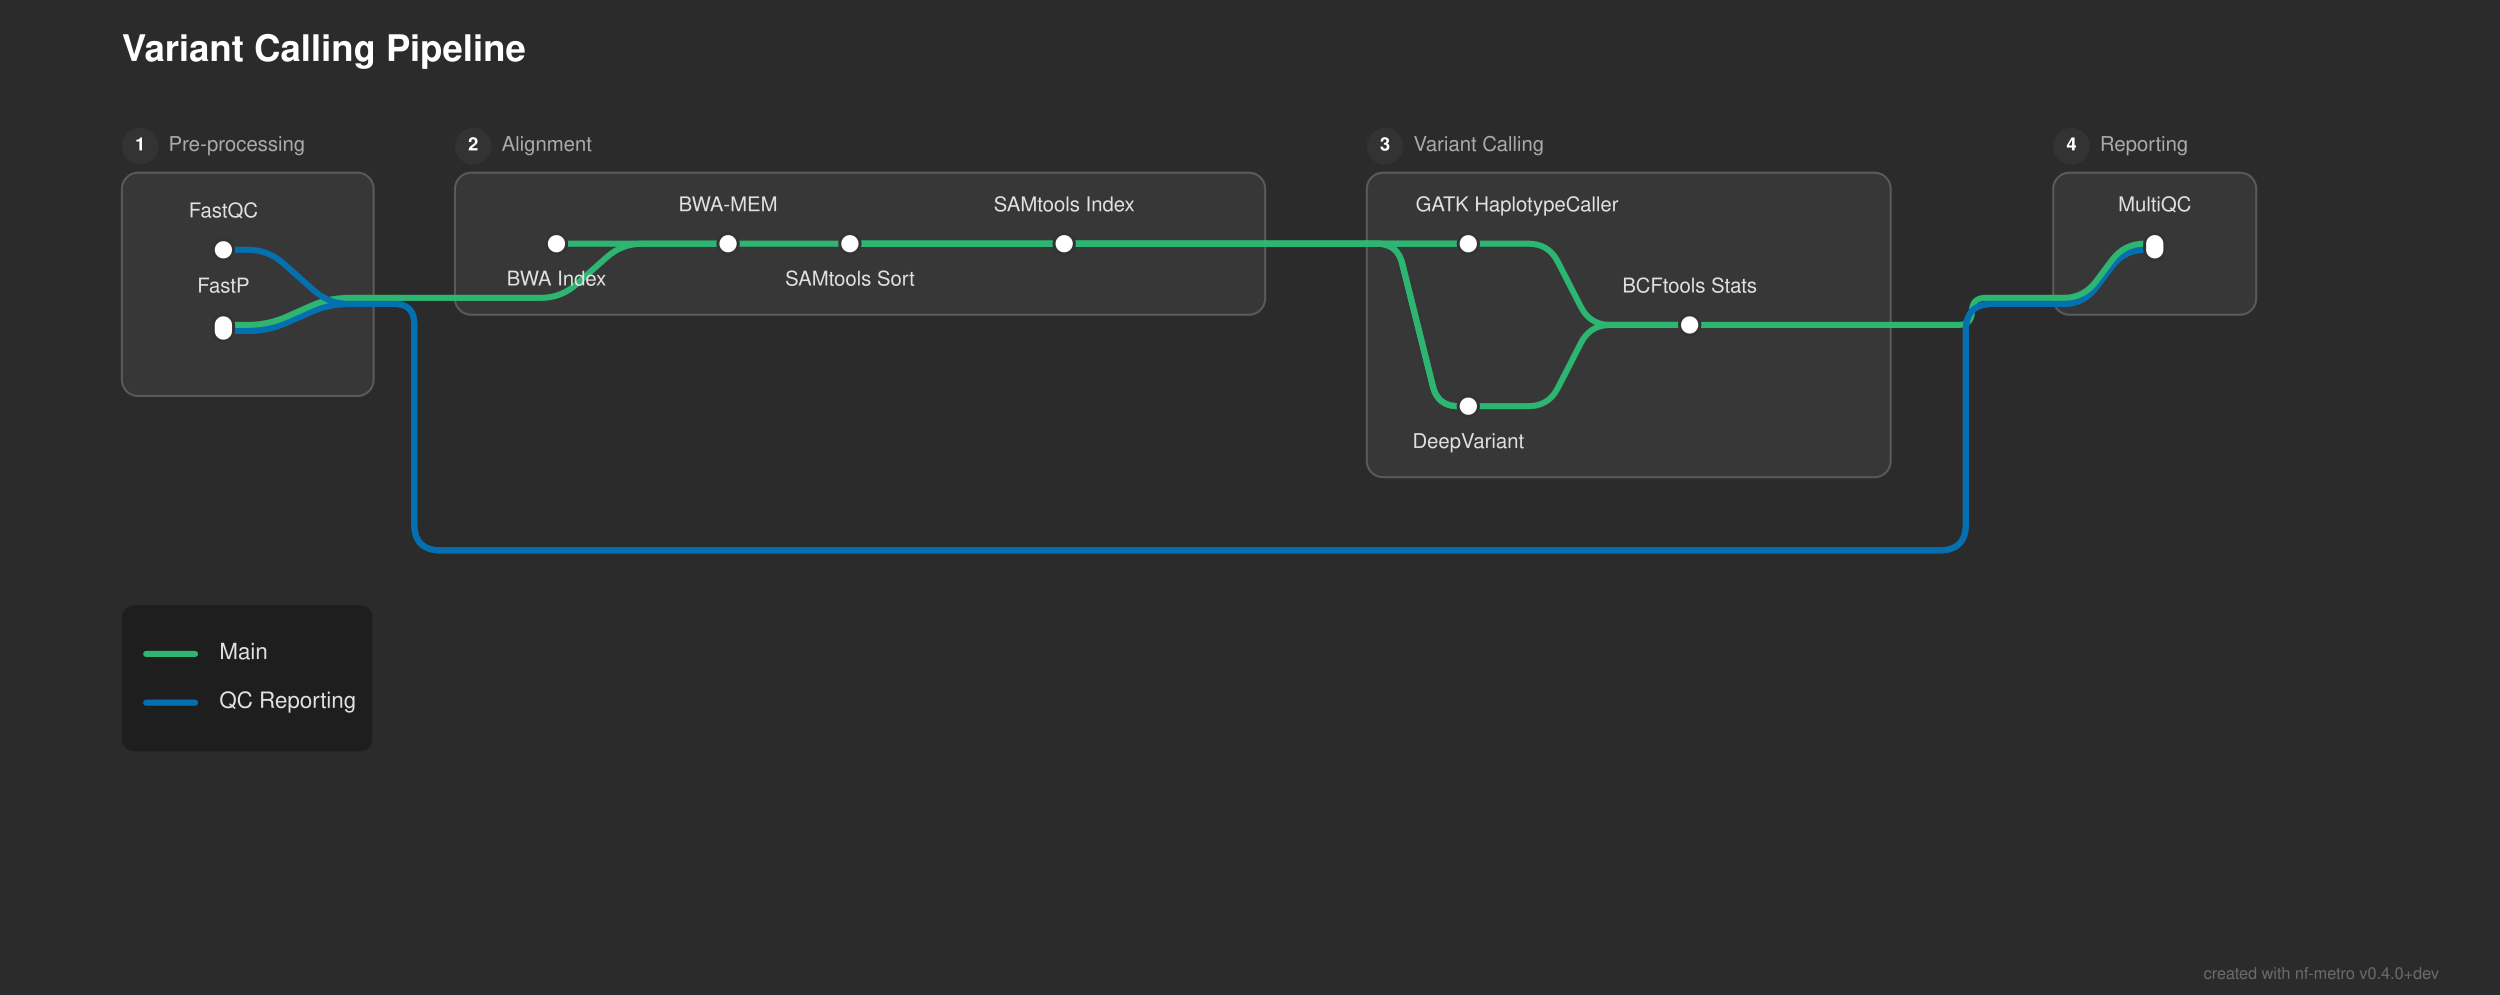
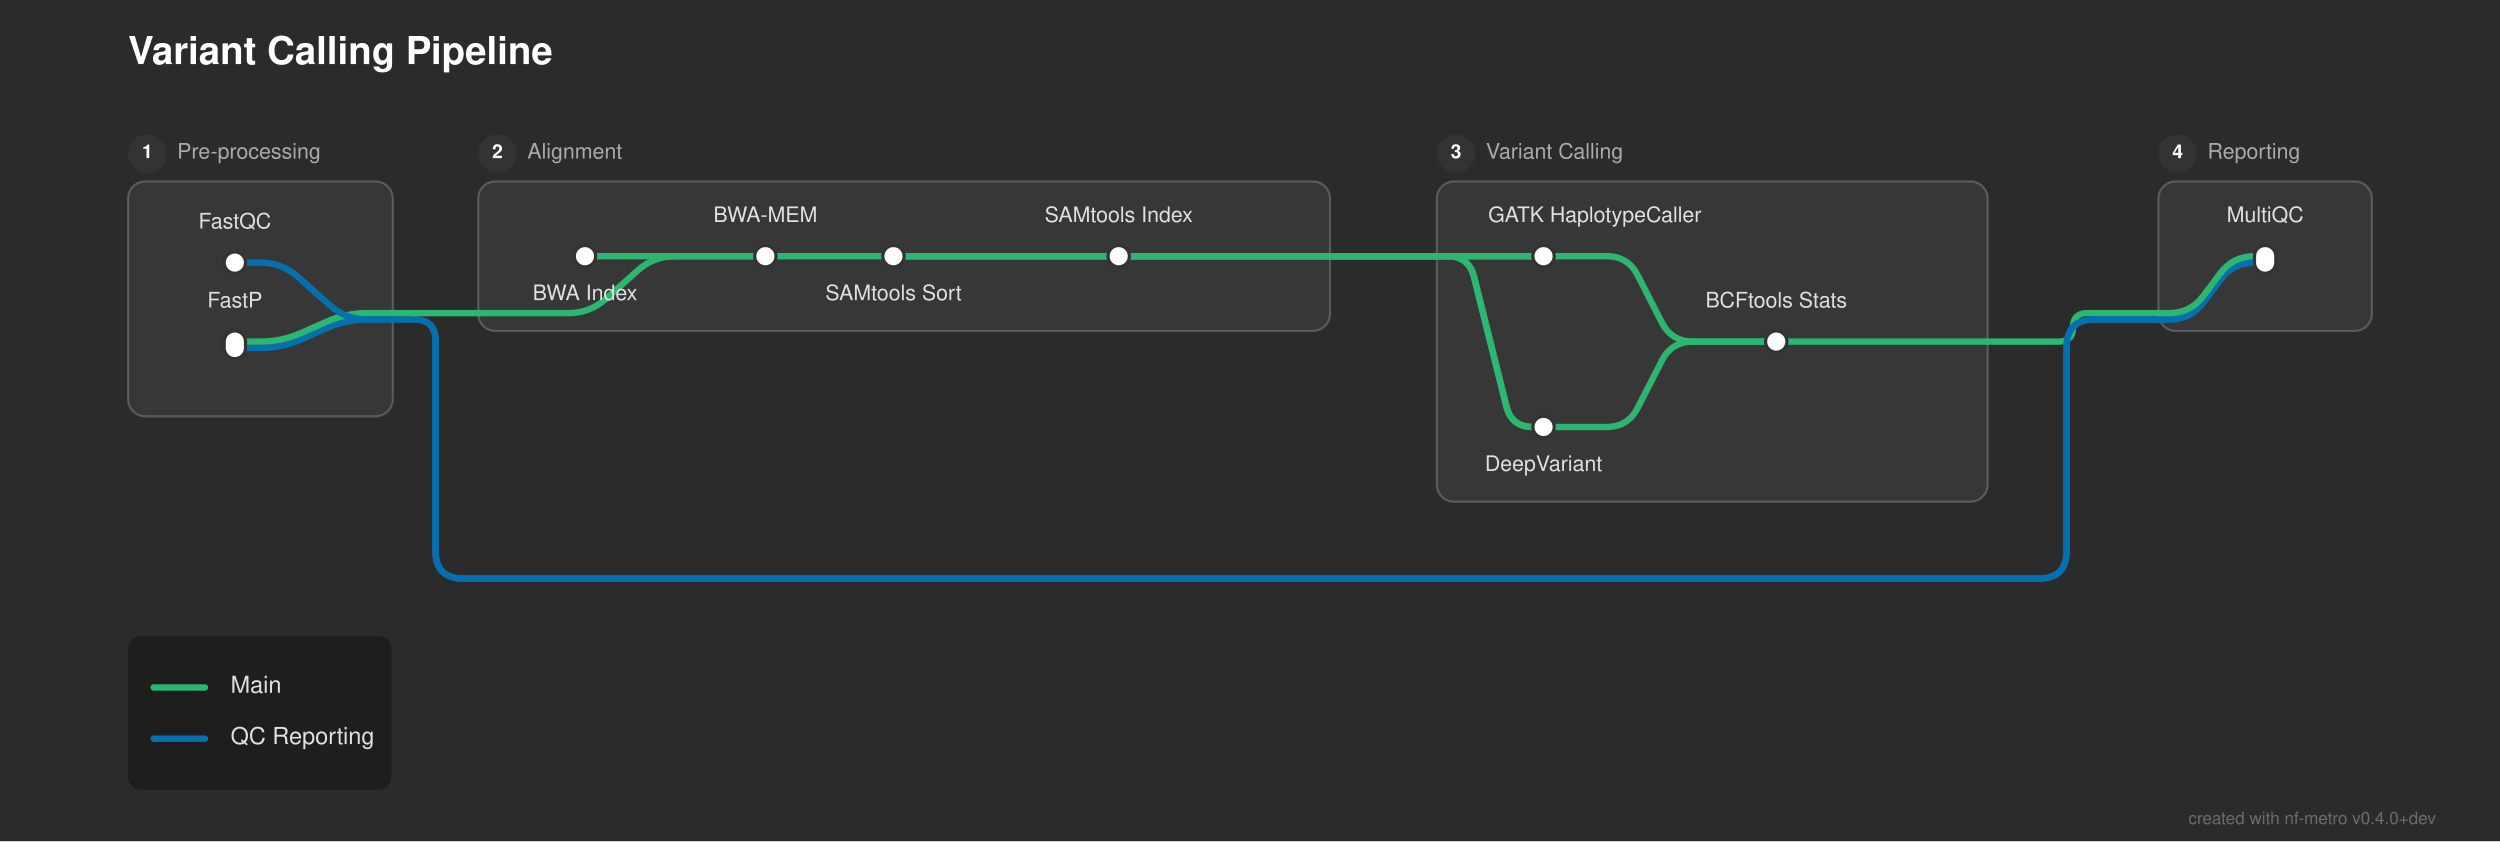
- <svg xmlns="http://www.w3.org/2000/svg" width="1231" height="490" viewBox="0 0 1231 490">
+ <svg xmlns="http://www.w3.org/2000/svg" width="1171" height="394" viewBox="0 0 1171 394">
  <defs>
</defs>
-   <rect x="0" y="0" width="1231" height="490" fill="#2b2b2b" />
+   <rect x="0" y="0" width="1171" height="394" fill="#2b2b2b" />
  <text x="60.0" y="30.0" font-size="18.0" fill="#ffffff" font-family="'Helvetica Neue', Helvetica, Arial, sans-serif" font-weight="bold">Variant Calling Pipeline</text>
  <rect x="60.0" y="85.0" width="124.0" height="110.0" rx="8" ry="8" fill="rgba(255, 255, 255, 0.06)" stroke="rgba(255, 255, 255, 0.2)" stroke-width="1.0" />
  <circle cx="69.0" cy="72.0" r="9" fill="#333333" />
  <text x="69.0" y="72.0" font-size="9" fill="#ffffff" font-family="'Helvetica Neue', Helvetica, Arial, sans-serif" font-weight="bold" text-anchor="middle" dominant-baseline="central">1</text>
  <text x="83.0" y="72.0" font-size="10.0" fill="#aaaaaa" font-family="'Helvetica Neue', Helvetica, Arial, sans-serif" dominant-baseline="central">Pre-processing</text>
  <rect x="224.0" y="85.0" width="399.0" height="70.0" rx="8" ry="8" fill="rgba(255, 255, 255, 0.06)" stroke="rgba(255, 255, 255, 0.2)" stroke-width="1.0" />
  <circle cx="233.0" cy="72.0" r="9" fill="#333333" />
  <text x="233.0" y="72.0" font-size="9" fill="#ffffff" font-family="'Helvetica Neue', Helvetica, Arial, sans-serif" font-weight="bold" text-anchor="middle" dominant-baseline="central">2</text>
  <text x="247.0" y="72.0" font-size="10.0" fill="#aaaaaa" font-family="'Helvetica Neue', Helvetica, Arial, sans-serif" dominant-baseline="central">Alignment</text>
  <rect x="673.0" y="85.0" width="258.0" height="150.0" rx="8" ry="8" fill="rgba(255, 255, 255, 0.06)" stroke="rgba(255, 255, 255, 0.2)" stroke-width="1.0" />
  <circle cx="682.0" cy="72.0" r="9" fill="#333333" />
  <text x="682.0" y="72.0" font-size="9" fill="#ffffff" font-family="'Helvetica Neue', Helvetica, Arial, sans-serif" font-weight="bold" text-anchor="middle" dominant-baseline="central">3</text>
  <text x="696.0" y="72.0" font-size="10.0" fill="#aaaaaa" font-family="'Helvetica Neue', Helvetica, Arial, sans-serif" dominant-baseline="central">Variant Calling</text>
  <rect x="1011.0" y="85.0" width="100.0" height="70.0" rx="8" ry="8" fill="rgba(255, 255, 255, 0.06)" stroke="rgba(255, 255, 255, 0.2)" stroke-width="1.0" />
  <circle cx="1020.0" cy="72.0" r="9" fill="#333333" />
  <text x="1020.0" y="72.0" font-size="9" fill="#ffffff" font-family="'Helvetica Neue', Helvetica, Arial, sans-serif" font-weight="bold" text-anchor="middle" dominant-baseline="central">4</text>
  <text x="1034.0" y="72.0" font-size="10.0" fill="#aaaaaa" font-family="'Helvetica Neue', Helvetica, Arial, sans-serif" dominant-baseline="central">Reporting</text>
  <path d="M723.0,200.0 L752.5,200.0 Q762.5,200.0,767.061,191.101 L778.439,168.899 Q783.0,160.0,793.0,160.0 L832.0,160.0" stroke="#2db572" stroke-width="3.0" fill="none" stroke-linecap="round" stroke-linejoin="round" />
  <path d="M110.0,163.0 L122.0,163.0 Q132.0,163.0,141.138,158.939 L152.862,153.728 Q162.0,149.667,172.0,149.667 L184.0,149.667" stroke="#0570b0" stroke-width="3.0" fill="none" stroke-linecap="round" stroke-linejoin="round" />
  <path d="M110.0,160.0 L122.0,160.0 Q132.0,160.0,141.138,155.939 L152.862,150.728 Q162.0,146.667,172.0,146.667 L184.0,146.667" stroke="#2db572" stroke-width="3.0" fill="none" stroke-linecap="round" stroke-linejoin="round" />
  <path d="M832.0,160.0 L931.0,160.0" stroke="#2db572" stroke-width="3.0" stroke-linecap="round" />
  <path d="M931.0,160.0 L964.333,160.0 Q971.0,160.0,971.0,153.333 L971.0,153.333 Q971.0,146.667,977.667,146.667 L1011.0,146.667" stroke="#2db572" stroke-width="3.0" fill="none" stroke-linecap="round" stroke-linejoin="round" />
  <path d="M1011.0,149.667 L1016.0,149.667 Q1026.0,149.667,1032.0,141.667 L1040.0,131.0 Q1046.0,123.0,1056.0,123.0 L1061.0,123.0" stroke="#0570b0" stroke-width="3.0" fill="none" stroke-linecap="round" stroke-linejoin="round" />
  <path d="M1011.0,149.667 L1016.0,149.667 Q1026.0,149.667,1032.0,141.667 L1040.0,131.0 Q1046.0,123.0,1056.0,123.0 L1061.0,123.0" stroke="#0570b0" stroke-width="3.0" fill="none" stroke-linecap="round" stroke-linejoin="round" />
  <path d="M184.0,149.667 L194.0,149.667" stroke="#0570b0" stroke-width="3.0" stroke-linecap="round" />
  <path d="M194.0,149.667 L194.0,149.667 Q204.0,149.667,204.0,159.667 L204.0,258.0 Q204.0,271.0,217.0,271.0 L955.0,271.0 Q968.0,271.0,968.0,258.0 L968.0,162.667 Q968.0,149.667,981.0,149.667 L1011.0,149.667" stroke="#0570b0" stroke-width="3.0" fill="none" stroke-linecap="round" stroke-linejoin="round" />
  <path d="M194.0,149.667 L194.0,149.667 Q204.0,149.667,204.0,159.667 L204.0,258.0 Q204.0,271.0,217.0,271.0 L955.0,271.0 Q968.0,271.0,968.0,258.0 L968.0,162.667 Q968.0,149.667,981.0,149.667 L1011.0,149.667" stroke="#0570b0" stroke-width="3.0" fill="none" stroke-linecap="round" stroke-linejoin="round" />
  <path d="M224.0,146.667 L266.25,146.667 Q276.25,146.667,283.724,140.023 L298.776,126.644 Q306.25,120.0,316.25,120.0 L358.5,120.0" stroke="#2db572" stroke-width="3.0" fill="none" stroke-linecap="round" stroke-linejoin="round" />
  <path d="M1011.0,146.667 L1016.0,146.667 Q1026.0,146.667,1032.0,138.667 L1040.0,128.0 Q1046.0,120.0,1056.0,120.0 L1061.0,120.0" stroke="#2db572" stroke-width="3.0" fill="none" stroke-linecap="round" stroke-linejoin="round" />
  <path d="M184.0,146.667 L194.0,146.667" stroke="#2db572" stroke-width="3.0" stroke-linecap="round" />
  <path d="M194.0,146.667 L224.0,146.667" stroke="#2db572" stroke-width="3.0" stroke-linecap="round" />
  <path d="M110.0,123.0 L122.0,123.0 Q132.0,123.0,139.474,129.644 L154.526,143.023 Q162.0,149.667,172.0,149.667 L184.0,149.667" stroke="#0570b0" stroke-width="3.0" fill="none" stroke-linecap="round" stroke-linejoin="round" />
  <path d="M274.0,120.0 L358.5,120.0" stroke="#2db572" stroke-width="3.0" stroke-linecap="round" />
  <path d="M358.5,120.0 L418.5,120.0" stroke="#2db572" stroke-width="3.0" stroke-linecap="round" />
  <path d="M418.5,120.0 L524.0,120.0" stroke="#2db572" stroke-width="3.0" stroke-linecap="round" />
  <path d="M723.0,120.0 L752.5,120.0 Q762.5,120.0,767.061,128.899 L778.439,151.101 Q783.0,160.0,793.0,160.0 L832.0,160.0" stroke="#2db572" stroke-width="3.0" fill="none" stroke-linecap="round" stroke-linejoin="round" />
  <path d="M418.5,120.0 L623.0,120.0" stroke="#2db572" stroke-width="3.0" stroke-linecap="round" />
  <path d="M673.0,120.0 L723.0,120.0" stroke="#2db572" stroke-width="3.0" stroke-linecap="round" />
  <path d="M418.5,120.0 L623.0,120.0" stroke="#2db572" stroke-width="3.0" stroke-linecap="round" />
  <path d="M673.0,120.0 L678.0,120.0 Q688.0,120.0,690.425,129.701 L705.575,190.299 Q708.0,200.0,718.0,200.0 L723.0,200.0" stroke="#2db572" stroke-width="3.0" fill="none" stroke-linecap="round" stroke-linejoin="round" />
  <path d="M524.0,120.0 L623.0,120.0" stroke="#2db572" stroke-width="3.0" stroke-linecap="round" />
  <path d="M673.0,120.0 L723.0,120.0" stroke="#2db572" stroke-width="3.0" stroke-linecap="round" />
  <path d="M524.0,120.0 L623.0,120.0" stroke="#2db572" stroke-width="3.0" stroke-linecap="round" />
  <path d="M673.0,120.0 L678.0,120.0 Q688.0,120.0,690.425,129.701 L705.575,190.299 Q708.0,200.0,718.0,200.0 L723.0,200.0" stroke="#2db572" stroke-width="3.0" fill="none" stroke-linecap="round" stroke-linejoin="round" />
  <path d="M623.0,120.0 L673.0,120.0" stroke="#2db572" stroke-width="3.0" stroke-linecap="round" />
  <path d="M623.0,120.0 L673.0,120.0" stroke="#2db572" stroke-width="3.0" stroke-linecap="round" />
  <path d="M623.0,120.0 L673.0,120.0" stroke="#2db572" stroke-width="3.0" stroke-linecap="round" />
  <path d="M623.0,120.0 L673.0,120.0" stroke="#2db572" stroke-width="3.0" stroke-linecap="round" />
  <rect x="105.0" y="118.0" width="10.0" height="10.0" rx="5.0" ry="5.0" fill="#ffffff" stroke="#333333" stroke-width="1.5" />
  <rect x="105.0" y="155.0" width="10.0" height="13.0" rx="5.0" ry="5.0" fill="#ffffff" stroke="#333333" stroke-width="1.5" />
  <rect x="269.0" y="115.0" width="10.0" height="10.0" rx="5.0" ry="5.0" fill="#ffffff" stroke="#333333" stroke-width="1.5" />
  <rect x="353.5" y="115.0" width="10.0" height="10.0" rx="5.0" ry="5.0" fill="#ffffff" stroke="#333333" stroke-width="1.5" />
  <rect x="413.5" y="115.0" width="10.0" height="10.0" rx="5.0" ry="5.0" fill="#ffffff" stroke="#333333" stroke-width="1.5" />
  <rect x="519.0" y="115.0" width="10.0" height="10.0" rx="5.0" ry="5.0" fill="#ffffff" stroke="#333333" stroke-width="1.5" />
  <rect x="718.0" y="115.0" width="10.0" height="10.0" rx="5.0" ry="5.0" fill="#ffffff" stroke="#333333" stroke-width="1.5" />
  <rect x="718.0" y="195.0" width="10.0" height="10.0" rx="5.0" ry="5.0" fill="#ffffff" stroke="#333333" stroke-width="1.5" />
  <rect x="827.0" y="155.0" width="10.0" height="10.0" rx="5.0" ry="5.0" fill="#ffffff" stroke="#333333" stroke-width="1.5" />
  <rect x="1056.0" y="115.0" width="10.0" height="13.0" rx="5.0" ry="5.0" fill="#ffffff" stroke="#333333" stroke-width="1.5" />
  <text x="747.0" y="104.0" font-size="10.0" fill="#e0e0e0" font-family="'Helvetica Neue', Helvetica, Arial, sans-serif" text-anchor="middle" dominant-baseline="auto">GATK HaplotypeCaller</text>
  <text x="274.0" y="136.0" font-size="10.0" fill="#e0e0e0" font-family="'Helvetica Neue', Helvetica, Arial, sans-serif" text-anchor="middle" dominant-baseline="hanging">BWA Index</text>
  <text x="723.0" y="216.0" font-size="10.0" fill="#e0e0e0" font-family="'Helvetica Neue', Helvetica, Arial, sans-serif" text-anchor="middle" dominant-baseline="hanging">DeepVariant</text>
  <text x="110.0" y="107.0" font-size="10.0" fill="#e0e0e0" font-family="'Helvetica Neue', Helvetica, Arial, sans-serif" text-anchor="middle" dominant-baseline="auto">FastQC</text>
  <text x="1061.0" y="104.0" font-size="10.0" fill="#e0e0e0" font-family="'Helvetica Neue', Helvetica, Arial, sans-serif" text-anchor="middle" dominant-baseline="auto">MultiQC</text>
  <text x="110.0" y="144.0" font-size="10.0" fill="#e0e0e0" font-family="'Helvetica Neue', Helvetica, Arial, sans-serif" text-anchor="middle" dominant-baseline="auto">FastP</text>
  <text x="358.5" y="104.0" font-size="10.0" fill="#e0e0e0" font-family="'Helvetica Neue', Helvetica, Arial, sans-serif" text-anchor="middle" dominant-baseline="auto">BWA-MEM</text>
  <text x="832.0" y="144.0" font-size="10.0" fill="#e0e0e0" font-family="'Helvetica Neue', Helvetica, Arial, sans-serif" text-anchor="middle" dominant-baseline="auto">BCFtools Stats</text>
  <text x="418.5" y="136.0" font-size="10.0" fill="#e0e0e0" font-family="'Helvetica Neue', Helvetica, Arial, sans-serif" text-anchor="middle" dominant-baseline="hanging">SAMtools Sort</text>
  <text x="524.0" y="104.0" font-size="10.0" fill="#e0e0e0" font-family="'Helvetica Neue', Helvetica, Arial, sans-serif" text-anchor="middle" dominant-baseline="auto">SAMtools Index</text>
  <rect x="60.0" y="298.0" width="123.36" height="72.0" rx="6" ry="6" fill="rgba(0, 0, 0, 0.3)" />
  <path d="M72.0,322.0 L96.0,322.0" stroke="#2db572" stroke-width="3.0" stroke-linecap="round" />
  <text x="108.0" y="322.0" font-size="11.0" fill="#e0e0e0" font-family="'Helvetica Neue', Helvetica, Arial, sans-serif" dominant-baseline="central">Main</text>
  <path d="M72.0,346.0 L96.0,346.0" stroke="#0570b0" stroke-width="3.0" stroke-linecap="round" />
  <text x="108.0" y="346.0" font-size="11.0" fill="#e0e0e0" font-family="'Helvetica Neue', Helvetica, Arial, sans-serif" dominant-baseline="central">QC Reporting</text>
-   <text x="1201.0" y="482.0" font-size="8" fill="rgba(150, 150, 150, 0.6)" font-family="'Helvetica Neue', Helvetica, Arial, sans-serif" text-anchor="end">created with nf-metro v0.4.0+dev</text>
+   <text x="1141.0" y="386.0" font-size="8" fill="rgba(150, 150, 150, 0.6)" font-family="'Helvetica Neue', Helvetica, Arial, sans-serif" text-anchor="end">created with nf-metro v0.4.0+dev</text>
</svg>
